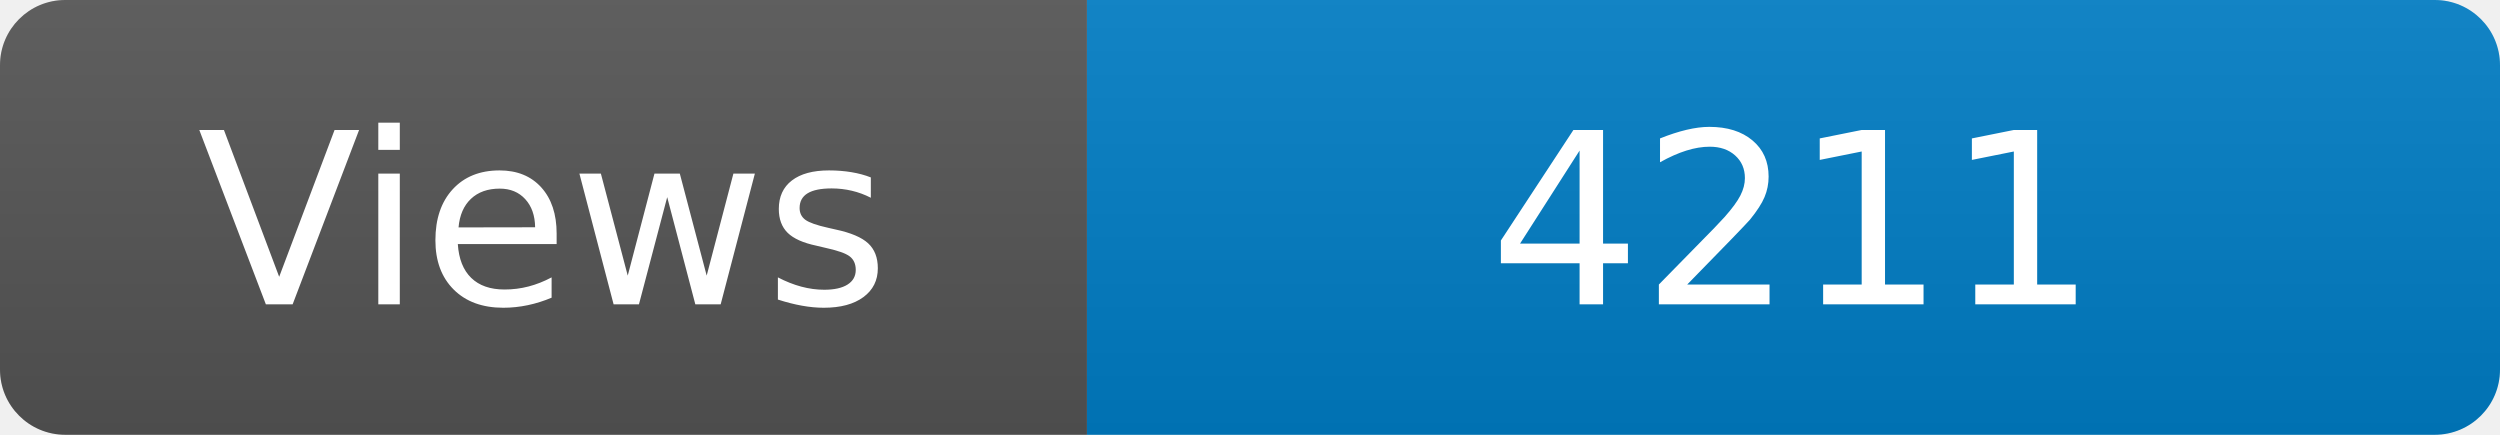
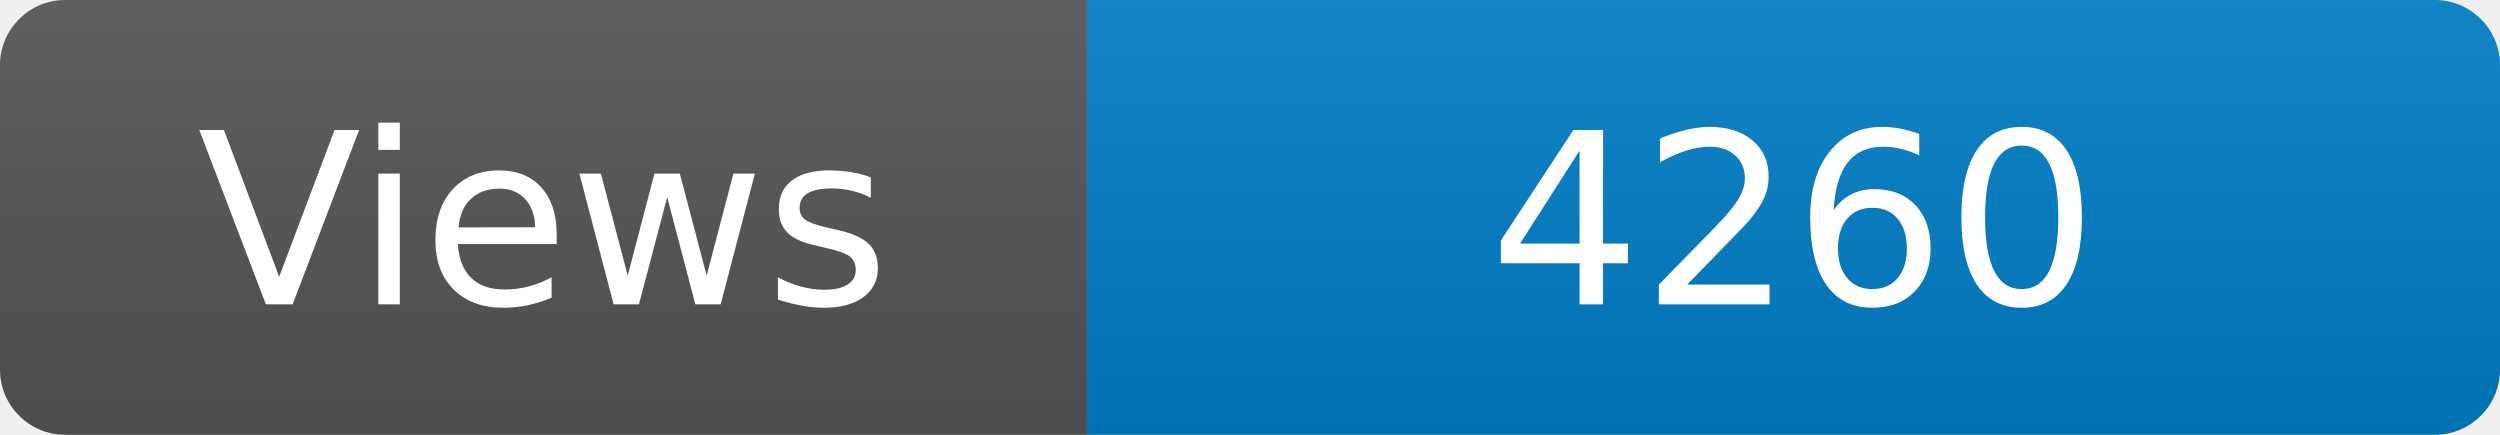
<svg xmlns="http://www.w3.org/2000/svg" width="115" height="20" role="img" aria-label="Maintained?: yes">
  <linearGradient id="s" x2="0" y2="100%">
    <stop offset="0" stop-color="#bbb" stop-opacity=".1" />
    <stop offset="1" stop-opacity=".1" />
  </linearGradient>
  <clipPath id="r">
    <rect width="115" height="20" rx="3" fill="#fff" />
  </clipPath>
  <g clip-path="url(#r)">
    <rect width="50" height="20" fill="#555" />
    <rect x="50" width="160" height="20" fill="#007ec6" />
    <rect width="115" height="20" fill="url(#s)" />
  </g>
  <g fill="#fff" text-anchor="middle" font-family="Verdana,Geneva,DejaVu Sans,sans-serif" font-size="110">
    <text x="250" y="140" transform="scale(.1)" fill="#fff">Views</text>
-     <text x="825" y="140" transform="scale(.1)" fill="#fff">4211</text>
+     <text x="825" y="140" transform="scale(.1)" fill="#fff">4260</text>
  </g>
</svg>
